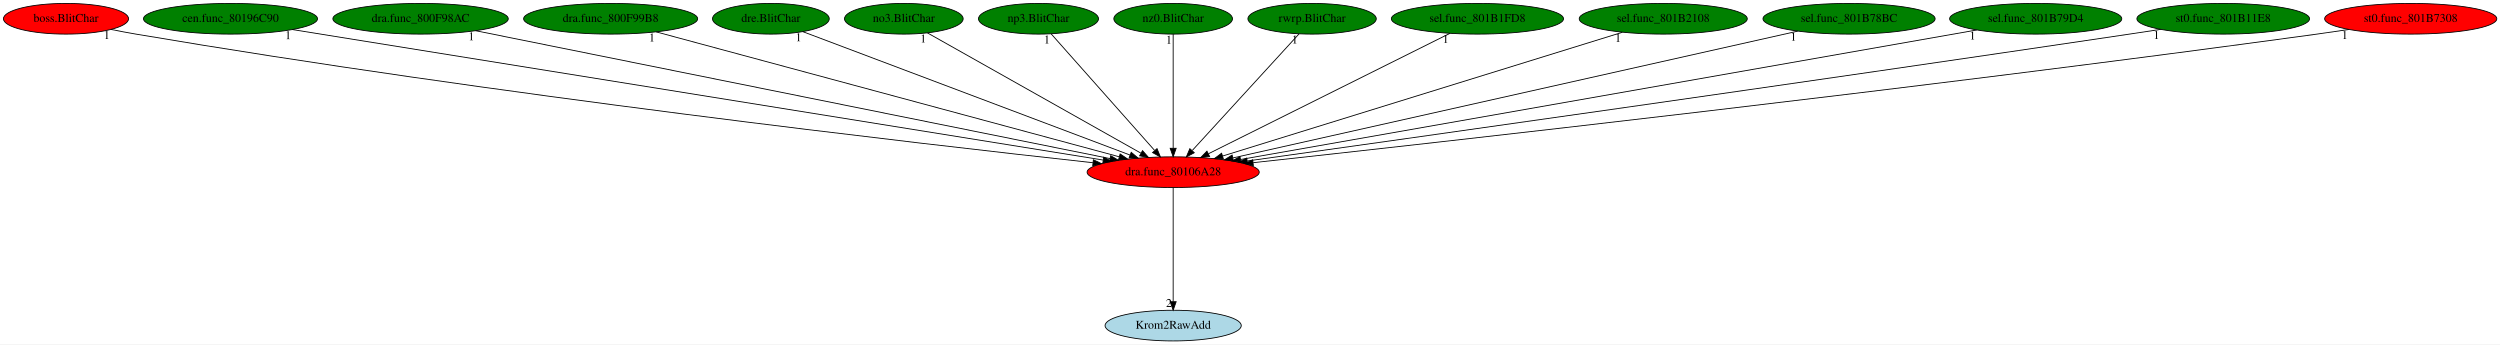
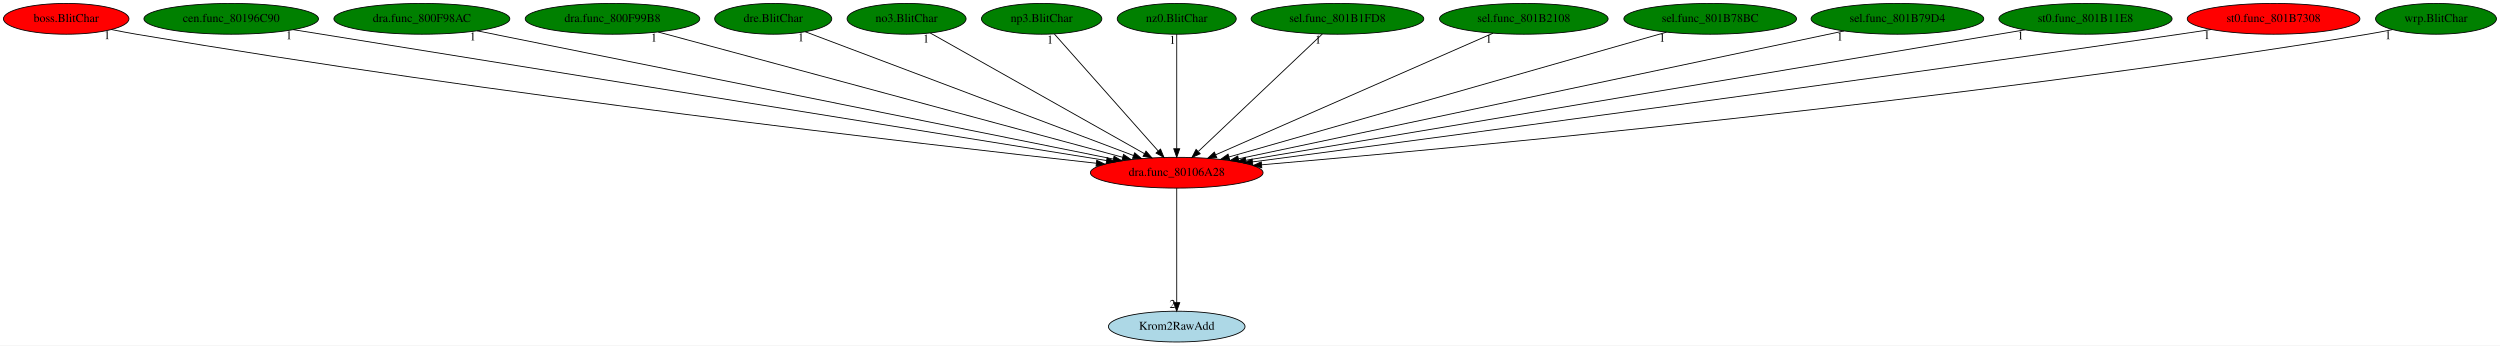
- <svg xmlns="http://www.w3.org/2000/svg" xmlns:xlink="http://www.w3.org/1999/xlink" width="2933pt" height="404pt" viewBox="0.00 0.00 2933.18 404.00">
+ <svg xmlns="http://www.w3.org/2000/svg" xmlns:xlink="http://www.w3.org/1999/xlink" width="2924pt" height="404pt" viewBox="0.00 0.00 2924.29 404.00">
  <g id="graph0" class="graph" transform="scale(1 1) rotate(0) translate(4 400)">
-     <polygon fill="white" stroke="transparent" points="-4,4 -4,-400 2929.18,-400 2929.18,4 -4,4" />
+     <polygon fill="white" stroke="transparent" points="-4,4 -4,-400 2920.29,-400 2920.29,4 -4,4" />
    <g id="node1" class="node">
      <ellipse fill="red" stroke="black" cx="1372.44" cy="-198" rx="100.98" ry="18" />
      <text text-anchor="middle" x="1372.44" y="-194.3" font-family="Times,serif" font-size="14.00">dra.func_80106A28</text>
    </g>
    <g id="node2" class="node">
      <g id="a_node2">
        <a xlink:href="Krom2RawAdd.svg" xlink:title="Krom2RawAdd">
          <ellipse fill="lightblue" stroke="black" cx="1372.44" cy="-18" rx="79.89" ry="18" />
          <text text-anchor="middle" x="1372.44" y="-14.3" font-family="Times,serif" font-size="14.00">Krom2RawAdd</text>
        </a>
      </g>
    </g>
    <g id="edge1" class="edge">
      <path fill="none" stroke="black" d="M1372.44,-179.93C1372.44,-148.97 1372.44,-83.3 1372.44,-46.13" />
      <polygon fill="black" stroke="black" points="1375.94,-46.02 1372.44,-36.02 1368.94,-46.02 1375.94,-46.02" />
      <text text-anchor="middle" x="1367.44" y="-39.82" font-family="Times,serif" font-size="14.00">2</text>
    </g>
    <g id="node3" class="node">
      <g id="a_node3">
        <a xlink:href="boss.BlitChar.svg" xlink:title="boss.BlitChar">
          <ellipse fill="red" stroke="black" cx="73.44" cy="-378" rx="73.39" ry="18" />
          <text text-anchor="middle" x="73.44" y="-374.3" font-family="Times,serif" font-size="14.00">boss.BlitChar</text>
        </a>
      </g>
    </g>
    <g id="edge2" class="edge">
      <path fill="none" stroke="black" d="M126.27,-365.46C135.95,-363.51 145.98,-361.6 155.44,-360 572.08,-289.35 1073.39,-231.56 1278.27,-209.09" />
      <polygon fill="black" stroke="black" points="1278.83,-212.55 1288.39,-207.98 1278.07,-205.59 1278.83,-212.55" />
      <text text-anchor="middle" x="121.27" y="-354.26" font-family="Times,serif" font-size="14.00">1</text>
    </g>
    <g id="node4" class="node">
      <g id="a_node4">
        <a xlink:href="cen.func_80196C90.svg" xlink:title="cen.func_80196C90">
          <ellipse fill="green" stroke="black" cx="266.44" cy="-378" rx="102.08" ry="18" />
          <text text-anchor="middle" x="266.44" y="-374.3" font-family="Times,serif" font-size="14.00">cen.func_80196C90</text>
        </a>
      </g>
    </g>
    <g id="edge3" class="edge">
      <path fill="none" stroke="black" d="M339.01,-365.32C536.42,-333.55 1082.26,-245.7 1290.38,-212.21" />
      <polygon fill="black" stroke="black" points="1291.01,-215.65 1300.33,-210.61 1289.9,-208.74 1291.01,-215.65" />
      <text text-anchor="middle" x="334.01" y="-354.12" font-family="Times,serif" font-size="14.00">1</text>
    </g>
    <g id="node5" class="node">
      <g id="a_node5">
        <a xlink:href="dra.func_800F98AC.svg" xlink:title="dra.func_800F98AC">
          <ellipse fill="green" stroke="black" cx="489.44" cy="-378" rx="102.88" ry="18" />
          <text text-anchor="middle" x="489.44" y="-374.3" font-family="Times,serif" font-size="14.00">dra.func_800F98AC</text>
        </a>
      </g>
    </g>
    <g id="edge4" class="edge">
      <path fill="none" stroke="black" d="M554.01,-363.98C714.13,-331.71 1128.72,-248.13 1298.4,-213.93" />
      <polygon fill="black" stroke="black" points="1299.13,-217.35 1308.24,-211.94 1297.75,-210.49 1299.13,-217.35" />
      <text text-anchor="middle" x="549.01" y="-352.78" font-family="Times,serif" font-size="14.00">1</text>
    </g>
    <g id="node6" class="node">
      <g id="a_node6">
        <a xlink:href="dra.func_800F99B8.svg" xlink:title="dra.func_800F99B8">
          <ellipse fill="green" stroke="black" cx="712.44" cy="-378" rx="102.08" ry="18" />
          <text text-anchor="middle" x="712.44" y="-374.3" font-family="Times,serif" font-size="14.00">dra.func_800F99B8</text>
        </a>
      </g>
    </g>
    <g id="edge5" class="edge">
      <path fill="none" stroke="black" d="M765.89,-362.58C886.58,-330.04 1179.7,-250.98 1309.17,-216.06" />
      <polygon fill="black" stroke="black" points="1310.21,-219.41 1318.95,-213.43 1308.39,-212.65 1310.21,-219.41" />
      <text text-anchor="middle" x="760.89" y="-351.38" font-family="Times,serif" font-size="14.00">1</text>
    </g>
    <g id="node7" class="node">
      <g id="a_node7">
        <a xlink:href="dre.BlitChar.svg" xlink:title="dre.BlitChar">
          <ellipse fill="green" stroke="black" cx="900.44" cy="-378" rx="68.49" ry="18" />
          <text text-anchor="middle" x="900.44" y="-374.3" font-family="Times,serif" font-size="14.00">dre.BlitChar</text>
        </a>
      </g>
    </g>
    <g id="edge6" class="edge">
      <path fill="none" stroke="black" d="M937.88,-362.88C1022.09,-331.12 1226.55,-254.02 1321.91,-218.06" />
      <polygon fill="black" stroke="black" points="1323.22,-221.31 1331.34,-214.5 1320.75,-214.76 1323.22,-221.31" />
      <text text-anchor="middle" x="932.88" y="-351.68" font-family="Times,serif" font-size="14.00">1</text>
    </g>
    <g id="node8" class="node">
      <g id="a_node8">
        <a xlink:href="no3.BlitChar.svg" xlink:title="no3.BlitChar">
          <ellipse fill="green" stroke="black" cx="1056.44" cy="-378" rx="69.59" ry="18" />
          <text text-anchor="middle" x="1056.44" y="-374.3" font-family="Times,serif" font-size="14.00">no3.BlitChar</text>
        </a>
      </g>
    </g>
    <g id="edge7" class="edge">
      <path fill="none" stroke="black" d="M1084.21,-361.36C1140.91,-329.42 1270.07,-256.67 1334.47,-220.39" />
      <polygon fill="black" stroke="black" points="1336.49,-223.27 1343.49,-215.31 1333.06,-217.17 1336.49,-223.27" />
      <text text-anchor="middle" x="1079.21" y="-350.16" font-family="Times,serif" font-size="14.00">1</text>
    </g>
    <g id="node9" class="node">
      <g id="a_node9">
        <a xlink:href="np3.BlitChar.svg" xlink:title="np3.BlitChar">
          <ellipse fill="green" stroke="black" cx="1214.44" cy="-378" rx="70.39" ry="18" />
          <text text-anchor="middle" x="1214.44" y="-374.3" font-family="Times,serif" font-size="14.00">np3.BlitChar</text>
        </a>
      </g>
    </g>
    <g id="edge8" class="edge">
      <path fill="none" stroke="black" d="M1229.31,-360.25C1257.3,-328.71 1317.96,-260.37 1350.6,-223.6" />
      <polygon fill="black" stroke="black" points="1353.48,-225.63 1357.5,-215.83 1348.25,-220.99 1353.48,-225.63" />
      <text text-anchor="middle" x="1224.31" y="-349.05" font-family="Times,serif" font-size="14.00">1</text>
    </g>
    <g id="node10" class="node">
      <g id="a_node10">
        <a xlink:href="nz0.BlitChar.svg" xlink:title="nz0.BlitChar">
          <ellipse fill="green" stroke="black" cx="1372.44" cy="-378" rx="69.59" ry="18" />
          <text text-anchor="middle" x="1372.44" y="-374.3" font-family="Times,serif" font-size="14.00">nz0.BlitChar</text>
        </a>
      </g>
    </g>
    <g id="edge9" class="edge">
      <path fill="none" stroke="black" d="M1372.44,-359.93C1372.44,-328.97 1372.44,-263.3 1372.44,-226.13" />
      <polygon fill="black" stroke="black" points="1375.94,-226.02 1372.44,-216.02 1368.94,-226.02 1375.94,-226.02" />
      <text text-anchor="middle" x="1367.44" y="-348.73" font-family="Times,serif" font-size="14.00">1</text>
    </g>
    <g id="node11" class="node">
      <g id="a_node11">
-         <a xlink:href="rwrp.BlitChar.svg" xlink:title="rwrp.BlitChar">
-           <ellipse fill="green" stroke="black" cx="1535.44" cy="-378" rx="75.29" ry="18" />
-           <text text-anchor="middle" x="1535.44" y="-374.3" font-family="Times,serif" font-size="14.00">rwrp.BlitChar</text>
+         <a xlink:href="sel.func_801B1FD8.svg" xlink:title="sel.func_801B1FD8">
+           <ellipse fill="green" stroke="black" cx="1560.44" cy="-378" rx="100.98" ry="18" />
+           <text text-anchor="middle" x="1560.44" y="-374.3" font-family="Times,serif" font-size="14.00">sel.func_801B1FD8</text>
        </a>
      </g>
    </g>
    <g id="edge10" class="edge">
-       <path fill="none" stroke="black" d="M1520.11,-360.25C1491.23,-328.71 1428.65,-260.37 1394.97,-223.6" />
-       <polygon fill="black" stroke="black" points="1397.19,-220.84 1387.86,-215.83 1392.03,-225.57 1397.19,-220.84" />
-       <text text-anchor="middle" x="1515.11" y="-349.05" font-family="Times,serif" font-size="14.00">1</text>
+       <path fill="none" stroke="black" d="M1542.76,-360.25C1509.31,-328.58 1436.66,-259.8 1397.94,-223.14" />
+       <polygon fill="black" stroke="black" points="1399.89,-220.16 1390.22,-215.83 1395.08,-225.25 1399.89,-220.16" />
+       <text text-anchor="middle" x="1537.76" y="-349.05" font-family="Times,serif" font-size="14.00">1</text>
    </g>
    <g id="node12" class="node">
      <g id="a_node12">
-         <a xlink:href="sel.func_801B1FD8.svg" xlink:title="sel.func_801B1FD8">
-           <ellipse fill="green" stroke="black" cx="1729.44" cy="-378" rx="100.98" ry="18" />
-           <text text-anchor="middle" x="1729.44" y="-374.3" font-family="Times,serif" font-size="14.00">sel.func_801B1FD8</text>
+         <a xlink:href="sel.func_801B2108.svg" xlink:title="sel.func_801B2108">
+           <ellipse fill="green" stroke="black" cx="1778.44" cy="-378" rx="98.58" ry="18" />
+           <text text-anchor="middle" x="1778.44" y="-374.3" font-family="Times,serif" font-size="14.00">sel.func_801B2108</text>
        </a>
      </g>
    </g>
    <g id="edge11" class="edge">
-       <path fill="none" stroke="black" d="M1697.13,-360.89C1632.17,-328.5 1485.81,-255.52 1413.9,-219.67" />
-       <polygon fill="black" stroke="black" points="1415.19,-216.4 1404.68,-215.07 1412.07,-222.67 1415.19,-216.4" />
-       <text text-anchor="middle" x="1692.13" y="-349.69" font-family="Times,serif" font-size="14.00">1</text>
+       <path fill="none" stroke="black" d="M1742.41,-361.2C1668.47,-328.79 1499.7,-254.79 1418.18,-219.05" />
+       <polygon fill="black" stroke="black" points="1419.25,-215.7 1408.68,-214.89 1416.44,-222.11 1419.25,-215.7" />
+       <text text-anchor="middle" x="1737.41" y="-350" font-family="Times,serif" font-size="14.00">1</text>
    </g>
    <g id="node13" class="node">
      <g id="a_node13">
-         <a xlink:href="sel.func_801B2108.svg" xlink:title="sel.func_801B2108">
-           <ellipse fill="green" stroke="black" cx="1947.44" cy="-378" rx="98.58" ry="18" />
-           <text text-anchor="middle" x="1947.44" y="-374.3" font-family="Times,serif" font-size="14.00">sel.func_801B2108</text>
+         <a xlink:href="sel.func_801B78BC.svg" xlink:title="sel.func_801B78BC">
+           <ellipse fill="green" stroke="black" cx="1996.44" cy="-378" rx="100.98" ry="18" />
+           <text text-anchor="middle" x="1996.44" y="-374.3" font-family="Times,serif" font-size="14.00">sel.func_801B78BC</text>
        </a>
      </g>
    </g>
    <g id="edge12" class="edge">
-       <path fill="none" stroke="black" d="M1899.41,-362.13C1794.24,-329.57 1543.95,-252.09 1430.33,-216.92" />
-       <polygon fill="black" stroke="black" points="1431.33,-213.57 1420.75,-213.95 1429.26,-220.25 1431.33,-213.57" />
-       <text text-anchor="middle" x="1894.41" y="-350.93" font-family="Times,serif" font-size="14.00">1</text>
+       <path fill="none" stroke="black" d="M1945.38,-362.43C1831.31,-329.89 1556.21,-251.42 1433.41,-216.39" />
+       <polygon fill="black" stroke="black" points="1434.35,-213.02 1423.78,-213.64 1432.43,-219.75 1434.35,-213.02" />
+       <text text-anchor="middle" x="1940.38" y="-351.23" font-family="Times,serif" font-size="14.00">1</text>
    </g>
    <g id="node14" class="node">
      <g id="a_node14">
-         <a xlink:href="sel.func_801B78BC.svg" xlink:title="sel.func_801B78BC">
-           <ellipse fill="green" stroke="black" cx="2165.44" cy="-378" rx="100.98" ry="18" />
-           <text text-anchor="middle" x="2165.44" y="-374.3" font-family="Times,serif" font-size="14.00">sel.func_801B78BC</text>
+         <a xlink:href="sel.func_801B79D4.svg" xlink:title="sel.func_801B79D4">
+           <ellipse fill="green" stroke="black" cx="2215.44" cy="-378" rx="100.98" ry="18" />
+           <text text-anchor="middle" x="2215.44" y="-374.3" font-family="Times,serif" font-size="14.00">sel.func_801B79D4</text>
        </a>
      </g>
    </g>
    <g id="edge13" class="edge">
-       <path fill="none" stroke="black" d="M2105.19,-363.47C1960.89,-331.08 1596.1,-249.2 1442.42,-214.71" />
-       <polygon fill="black" stroke="black" points="1443.13,-211.28 1432.61,-212.5 1441.6,-218.11 1443.13,-211.28" />
-       <text text-anchor="middle" x="2100.19" y="-352.27" font-family="Times,serif" font-size="14.00">1</text>
+       <path fill="none" stroke="black" d="M2153.11,-363.84C2000.24,-331.56 1607.34,-248.6 1444.65,-214.25" />
+       <polygon fill="black" stroke="black" points="1445.25,-210.8 1434.74,-212.15 1443.8,-217.64 1445.25,-210.8" />
+       <text text-anchor="middle" x="2148.11" y="-352.64" font-family="Times,serif" font-size="14.00">1</text>
    </g>
    <g id="node15" class="node">
      <g id="a_node15">
-         <a xlink:href="sel.func_801B79D4.svg" xlink:title="sel.func_801B79D4">
-           <ellipse fill="green" stroke="black" cx="2384.44" cy="-378" rx="100.98" ry="18" />
-           <text text-anchor="middle" x="2384.44" y="-374.3" font-family="Times,serif" font-size="14.00">sel.func_801B79D4</text>
+         <a xlink:href="st0.func_801B11E8.svg" xlink:title="st0.func_801B11E8">
+           <ellipse fill="green" stroke="black" cx="2435.44" cy="-378" rx="101.28" ry="18" />
+           <text text-anchor="middle" x="2435.44" y="-374.3" font-family="Times,serif" font-size="14.00">st0.func_801B11E8</text>
        </a>
      </g>
    </g>
    <g id="edge14" class="edge">
-       <path fill="none" stroke="black" d="M2315.28,-364.84C2133.67,-332.89 1643.99,-246.76 1451.6,-212.92" />
-       <polygon fill="black" stroke="black" points="1452.02,-209.44 1441.56,-211.16 1450.8,-216.34 1452.02,-209.44" />
-       <text text-anchor="middle" x="2310.28" y="-353.64" font-family="Times,serif" font-size="14.00">1</text>
+       <path fill="none" stroke="black" d="M2364.46,-365.11C2174.28,-333.27 1654.11,-246.17 1453.16,-212.52" />
+       <polygon fill="black" stroke="black" points="1453.7,-209.06 1443.26,-210.86 1452.54,-215.96 1453.7,-209.06" />
+       <text text-anchor="middle" x="2359.46" y="-353.91" font-family="Times,serif" font-size="14.00">1</text>
    </g>
    <g id="node16" class="node">
      <g id="a_node16">
-         <a xlink:href="st0.func_801B11E8.svg" xlink:title="st0.func_801B11E8">
-           <ellipse fill="green" stroke="black" cx="2604.44" cy="-378" rx="101.28" ry="18" />
-           <text text-anchor="middle" x="2604.44" y="-374.3" font-family="Times,serif" font-size="14.00">st0.func_801B11E8</text>
+         <a xlink:href="st0.func_801B7308.svg" xlink:title="st0.func_801B7308">
+           <ellipse fill="red" stroke="black" cx="2655.44" cy="-378" rx="100.98" ry="18" />
+           <text text-anchor="middle" x="2655.44" y="-374.3" font-family="Times,serif" font-size="14.00">st0.func_801B7308</text>
        </a>
      </g>
    </g>
    <g id="edge15" class="edge">
-       <path fill="none" stroke="black" d="M2531.09,-365.55C2518.86,-363.67 2506.29,-361.77 2494.44,-360 2108.86,-302.54 1648.14,-237.6 1459.48,-211.16" />
-       <polygon fill="black" stroke="black" points="1459.73,-207.66 1449.34,-209.74 1458.76,-214.6 1459.73,-207.66" />
-       <text text-anchor="middle" x="2526.09" y="-354.35" font-family="Times,serif" font-size="14.00">1</text>
+       <path fill="none" stroke="black" d="M2582.4,-365.53C2570.07,-363.65 2557.39,-361.74 2545.44,-360 2140.84,-300.97 1656.8,-236.47 1461.05,-210.64" />
+       <polygon fill="black" stroke="black" points="1461.48,-207.17 1451.1,-209.33 1460.56,-214.11 1461.48,-207.17" />
+       <text text-anchor="middle" x="2577.4" y="-354.33" font-family="Times,serif" font-size="14.00">1</text>
    </g>
    <g id="node17" class="node">
      <g id="a_node17">
-         <a xlink:href="st0.func_801B7308.svg" xlink:title="st0.func_801B7308">
-           <ellipse fill="red" stroke="black" cx="2824.44" cy="-378" rx="100.98" ry="18" />
-           <text text-anchor="middle" x="2824.44" y="-374.3" font-family="Times,serif" font-size="14.00">st0.func_801B7308</text>
+         <a xlink:href="wrp.BlitChar.svg" xlink:title="wrp.BlitChar">
+           <ellipse fill="green" stroke="black" cx="2845.44" cy="-378" rx="70.69" ry="18" />
+           <text text-anchor="middle" x="2845.44" y="-374.3" font-family="Times,serif" font-size="14.00">wrp.BlitChar</text>
        </a>
      </g>
    </g>
    <g id="edge16" class="edge">
-       <path fill="none" stroke="black" d="M2752.01,-365.45C2739.49,-363.55 2726.6,-361.67 2714.44,-360 2246.74,-295.82 1685.34,-233.08 1466.36,-209.16" />
-       <polygon fill="black" stroke="black" points="1466.51,-205.65 1456.19,-208.05 1465.75,-212.61 1466.51,-205.65" />
-       <text text-anchor="middle" x="2747.01" y="-354.25" font-family="Times,serif" font-size="14.00">1</text>
+       <path fill="none" stroke="black" d="M2794.37,-365.4C2784.79,-363.43 2774.83,-361.54 2765.44,-360 2283.1,-281.06 1700.56,-226.91 1471.64,-207.23" />
+       <polygon fill="black" stroke="black" points="1471.93,-203.74 1461.67,-206.37 1471.33,-210.71 1471.93,-203.74" />
+       <text text-anchor="middle" x="2789.37" y="-354.2" font-family="Times,serif" font-size="14.00">1</text>
    </g>
  </g>
</svg>
